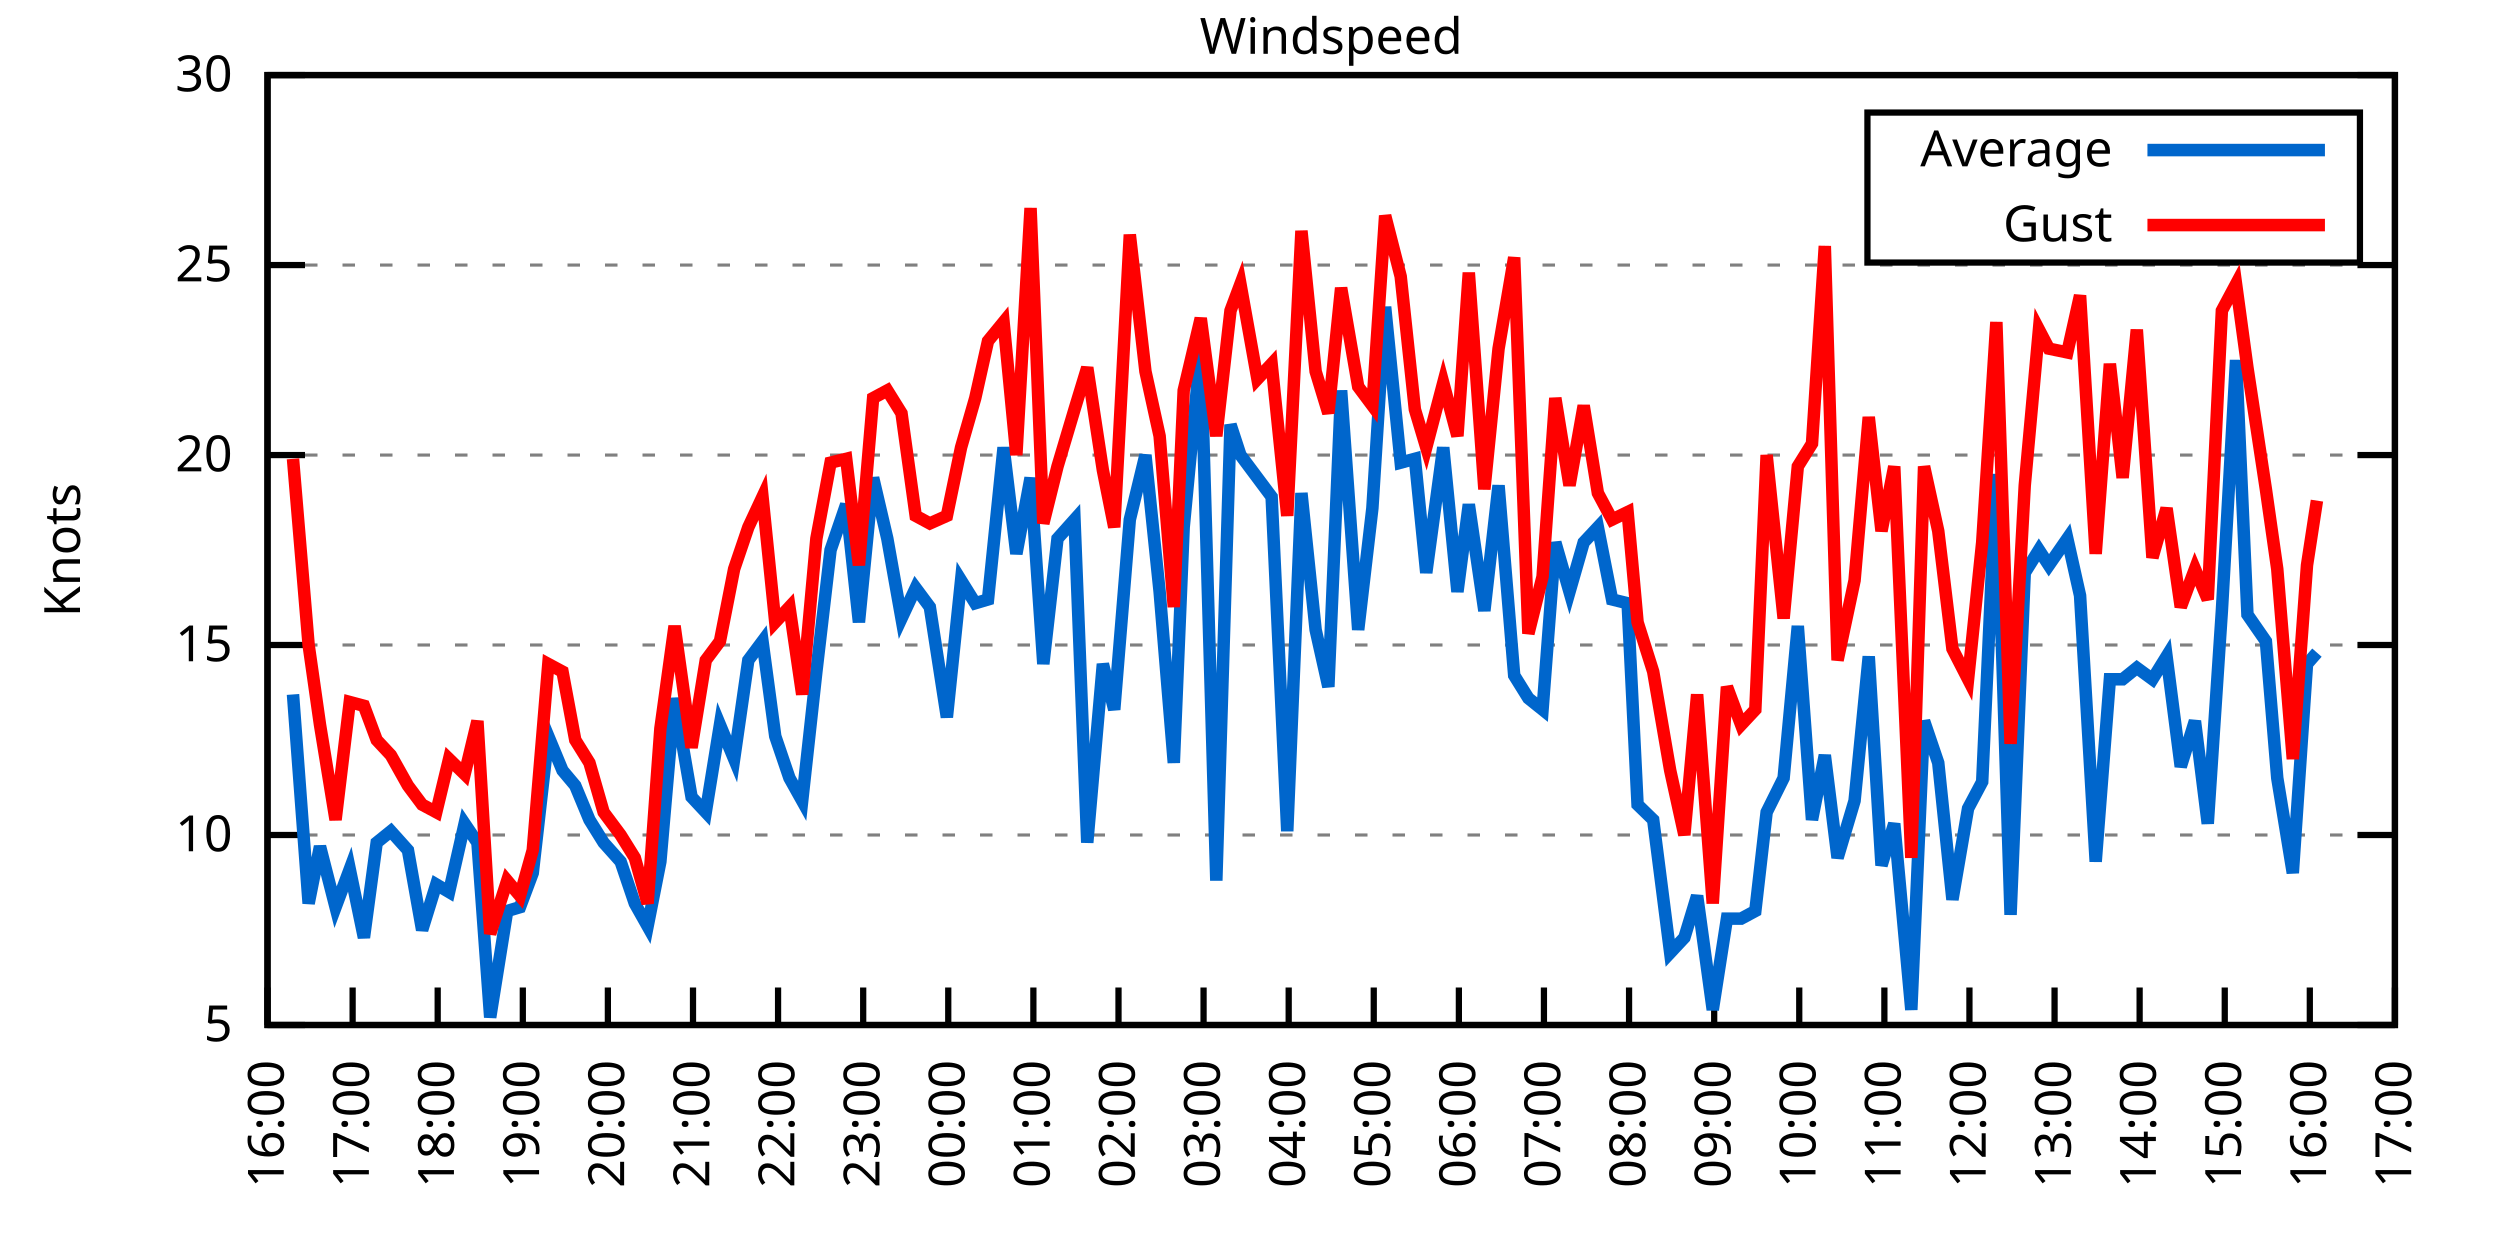
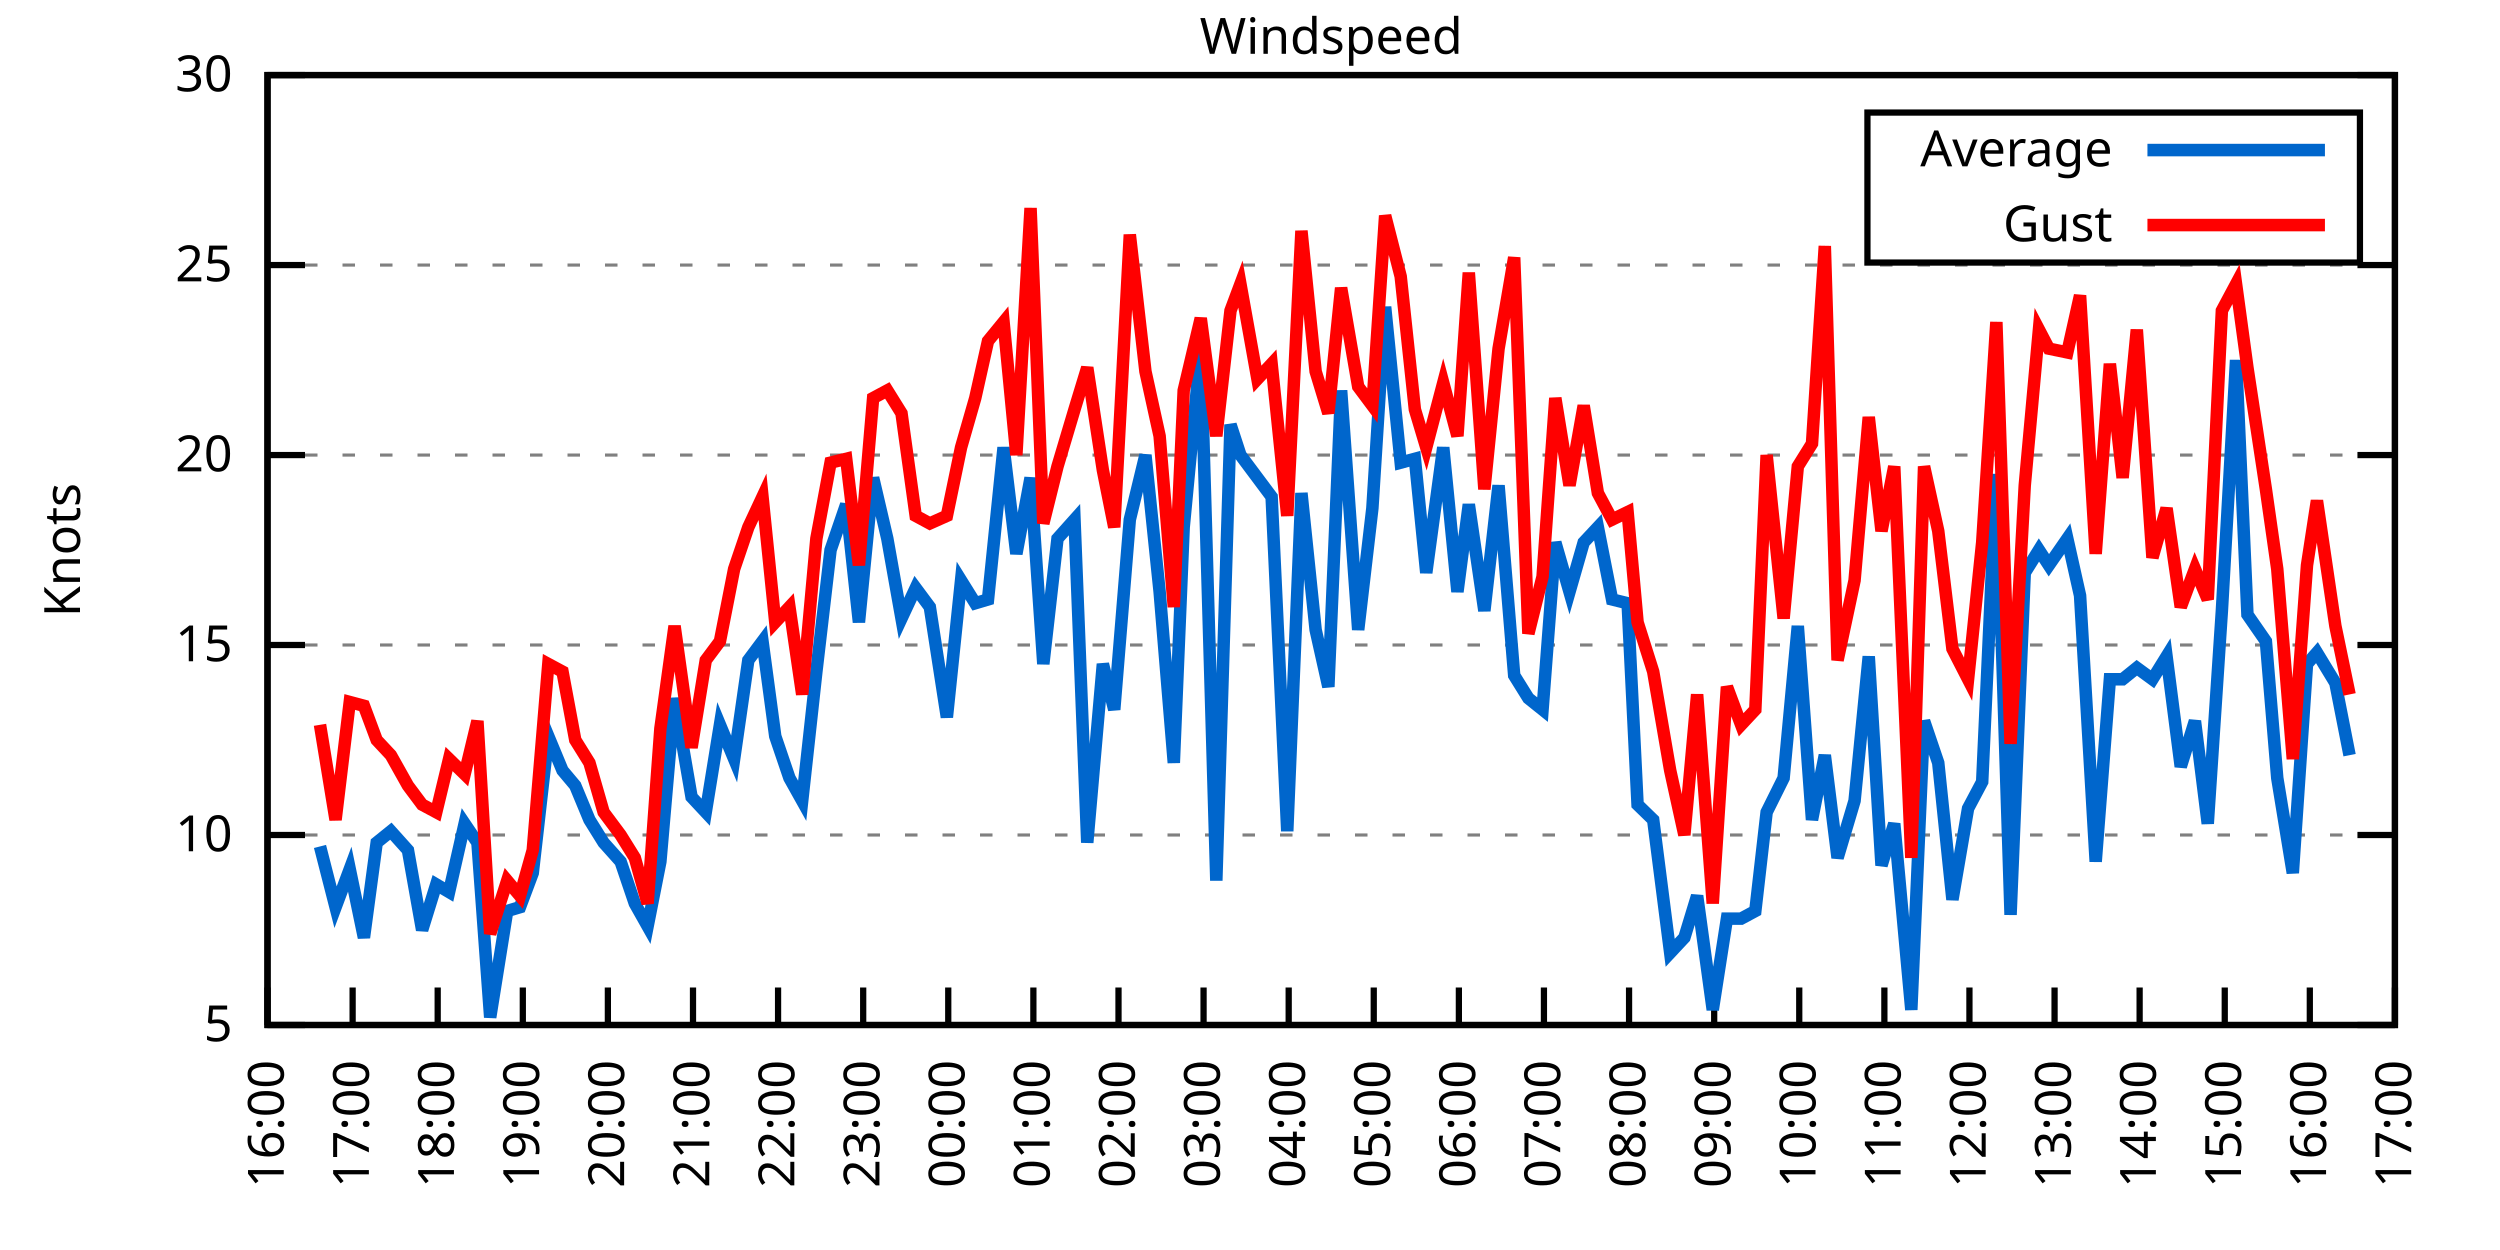
<svg xmlns="http://www.w3.org/2000/svg" xmlns:xlink="http://www.w3.org/1999/xlink" width="400" height="200" viewBox="0 0 400 200">
  <g id="gnuplot_canvas">
    <rect x="0" y="0" width="400" height="200" fill="none" />
    <defs>
      <circle id="gpDot" r="0.5" stroke-width="0.5" stroke="currentColor" />
      <path id="gpPt0" stroke-width="0.333" stroke="currentColor" d="M-1,0 h2 M0,-1 v2" />
      <path id="gpPt1" stroke-width="0.333" stroke="currentColor" d="M-1,-1 L1,1 M1,-1 L-1,1" />
      <path id="gpPt2" stroke-width="0.333" stroke="currentColor" d="M-1,0 L1,0 M0,-1 L0,1 M-1,-1 L1,1 M-1,1 L1,-1" />
      <rect id="gpPt3" stroke-width="0.333" stroke="currentColor" x="-1" y="-1" width="2" height="2" />
      <rect id="gpPt4" stroke-width="0.333" stroke="currentColor" fill="currentColor" x="-1" y="-1" width="2" height="2" />
      <circle id="gpPt5" stroke-width="0.333" stroke="currentColor" cx="0" cy="0" r="1" />
      <use xlink:href="#gpPt5" id="gpPt6" fill="currentColor" stroke="none" />
      <path id="gpPt7" stroke-width="0.333" stroke="currentColor" d="M0,-1.33 L-1.33,0.67 L1.33,0.67 z" />
      <use xlink:href="#gpPt7" id="gpPt8" fill="currentColor" stroke="none" />
      <use xlink:href="#gpPt7" id="gpPt9" stroke="currentColor" transform="rotate(180)" />
      <use xlink:href="#gpPt9" id="gpPt10" fill="currentColor" stroke="none" />
      <use xlink:href="#gpPt3" id="gpPt11" stroke="currentColor" transform="rotate(45)" />
      <use xlink:href="#gpPt11" id="gpPt12" fill="currentColor" stroke="none" />
      <path id="gpPt13" stroke-width="0.333" stroke="currentColor" d="M0,1.330 L1.265,0.411 L0.782,-1.067 L-0.782,-1.076 L-1.265,0.411 z" />
      <use xlink:href="#gpPt13" id="gpPt14" fill="currentColor" stroke="none" />
      <filter id="textbox" filterUnits="objectBoundingBox" x="0" y="0" height="1" width="1">
        <feFlood flood-color="white" flood-opacity="1" result="bgnd" />
        <feComposite in="SourceGraphic" in2="bgnd" operator="atop" />
      </filter>
      <filter id="greybox" filterUnits="objectBoundingBox" x="0" y="0" height="1" width="1">
        <feFlood flood-color="lightgrey" flood-opacity="1" result="grey" />
        <feComposite in="SourceGraphic" in2="grey" operator="atop" />
      </filter>
    </defs>
    <g fill="none" color="white" stroke="currentColor" stroke-width="1.00" stroke-linecap="butt" stroke-linejoin="miter">
</g>
    <g fill="none" color="black" stroke="currentColor" stroke-width="1.00" stroke-linecap="butt" stroke-linejoin="miter">
      <g stroke="none" shape-rendering="crispEdges">
        <polygon fill="rgb(255, 255, 255)" points="42.80,164.00 383.18,164.00 383.18,12.02 42.80,12.02 " />
      </g>
    </g>
    <g fill="none" color="black" stroke="currentColor" stroke-width="1.00" stroke-linecap="butt" stroke-linejoin="miter">
</g>
    <g fill="none" color="black" stroke="black" stroke-width="0.50" stroke-linecap="butt" stroke-linejoin="miter">
</g>
    <g fill="none" color="gray" stroke="currentColor" stroke-width="0.50" stroke-linecap="butt" stroke-linejoin="miter">
      <path stroke="gray" stroke-dasharray="2,4" class="gridline" d="M42.80,164.00 L383.19,164.00  " />
    </g>
    <g fill="none" color="gray" stroke="gray" stroke-width="1.00" stroke-linecap="butt" stroke-linejoin="miter">
</g>
    <g fill="none" color="black" stroke="currentColor" stroke-width="1.00" stroke-linecap="butt" stroke-linejoin="miter">
      <path stroke="black" d="M42.80,164.00 L48.80,164.00 M383.19,164.00 L377.19,164.00  " />
      <g transform="translate(37.20,166.60)" stroke="none" fill="black" font-family="Sans" font-size="8.00" text-anchor="end">
        <text>
          <tspan font-family="Sans"> 5</tspan>
        </text>
      </g>
    </g>
    <g fill="none" color="black" stroke="currentColor" stroke-width="1.00" stroke-linecap="butt" stroke-linejoin="miter">
</g>
    <g fill="none" color="black" stroke="black" stroke-width="0.50" stroke-linecap="butt" stroke-linejoin="miter">
</g>
    <g fill="none" color="gray" stroke="currentColor" stroke-width="0.50" stroke-linecap="butt" stroke-linejoin="miter">
      <path stroke="gray" stroke-dasharray="2,4" class="gridline" d="M42.80,133.60 L383.19,133.60  " />
    </g>
    <g fill="none" color="gray" stroke="gray" stroke-width="1.00" stroke-linecap="butt" stroke-linejoin="miter">
</g>
    <g fill="none" color="black" stroke="currentColor" stroke-width="1.00" stroke-linecap="butt" stroke-linejoin="miter">
      <path stroke="black" d="M42.80,133.60 L48.80,133.60 M383.19,133.60 L377.19,133.60  " />
      <g transform="translate(37.20,136.20)" stroke="none" fill="black" font-family="Sans" font-size="8.00" text-anchor="end">
        <text>
          <tspan font-family="Sans"> 10</tspan>
        </text>
      </g>
    </g>
    <g fill="none" color="black" stroke="currentColor" stroke-width="1.00" stroke-linecap="butt" stroke-linejoin="miter">
</g>
    <g fill="none" color="black" stroke="black" stroke-width="0.50" stroke-linecap="butt" stroke-linejoin="miter">
</g>
    <g fill="none" color="gray" stroke="currentColor" stroke-width="0.50" stroke-linecap="butt" stroke-linejoin="miter">
      <path stroke="gray" stroke-dasharray="2,4" class="gridline" d="M42.80,103.20 L383.19,103.20  " />
    </g>
    <g fill="none" color="gray" stroke="gray" stroke-width="1.00" stroke-linecap="butt" stroke-linejoin="miter">
</g>
    <g fill="none" color="black" stroke="currentColor" stroke-width="1.00" stroke-linecap="butt" stroke-linejoin="miter">
      <path stroke="black" d="M42.80,103.20 L48.80,103.20 M383.19,103.20 L377.19,103.20  " />
      <g transform="translate(37.20,105.80)" stroke="none" fill="black" font-family="Sans" font-size="8.00" text-anchor="end">
        <text>
          <tspan font-family="Sans"> 15</tspan>
        </text>
      </g>
    </g>
    <g fill="none" color="black" stroke="currentColor" stroke-width="1.00" stroke-linecap="butt" stroke-linejoin="miter">
</g>
    <g fill="none" color="black" stroke="black" stroke-width="0.50" stroke-linecap="butt" stroke-linejoin="miter">
</g>
    <g fill="none" color="gray" stroke="currentColor" stroke-width="0.50" stroke-linecap="butt" stroke-linejoin="miter">
      <path stroke="gray" stroke-dasharray="2,4" class="gridline" d="M42.80,72.81 L383.19,72.81  " />
    </g>
    <g fill="none" color="gray" stroke="gray" stroke-width="1.00" stroke-linecap="butt" stroke-linejoin="miter">
</g>
    <g fill="none" color="black" stroke="currentColor" stroke-width="1.00" stroke-linecap="butt" stroke-linejoin="miter">
      <path stroke="black" d="M42.80,72.81 L48.80,72.81 M383.19,72.81 L377.19,72.81  " />
      <g transform="translate(37.20,75.41)" stroke="none" fill="black" font-family="Sans" font-size="8.00" text-anchor="end">
        <text>
          <tspan font-family="Sans"> 20</tspan>
        </text>
      </g>
    </g>
    <g fill="none" color="black" stroke="currentColor" stroke-width="1.00" stroke-linecap="butt" stroke-linejoin="miter">
</g>
    <g fill="none" color="black" stroke="black" stroke-width="0.50" stroke-linecap="butt" stroke-linejoin="miter">
</g>
    <g fill="none" color="gray" stroke="currentColor" stroke-width="0.50" stroke-linecap="butt" stroke-linejoin="miter">
      <path stroke="gray" stroke-dasharray="2,4" class="gridline" d="M42.80,42.41 L383.19,42.41  " />
    </g>
    <g fill="none" color="gray" stroke="gray" stroke-width="1.00" stroke-linecap="butt" stroke-linejoin="miter">
</g>
    <g fill="none" color="black" stroke="currentColor" stroke-width="1.00" stroke-linecap="butt" stroke-linejoin="miter">
      <path stroke="black" d="M42.80,42.41 L48.80,42.41 M383.19,42.41 L377.19,42.41  " />
      <g transform="translate(37.20,45.01)" stroke="none" fill="black" font-family="Sans" font-size="8.00" text-anchor="end">
        <text>
          <tspan font-family="Sans"> 25</tspan>
        </text>
      </g>
    </g>
    <g fill="none" color="black" stroke="currentColor" stroke-width="1.00" stroke-linecap="butt" stroke-linejoin="miter">
</g>
    <g fill="none" color="black" stroke="black" stroke-width="0.50" stroke-linecap="butt" stroke-linejoin="miter">
</g>
    <g fill="none" color="gray" stroke="currentColor" stroke-width="0.50" stroke-linecap="butt" stroke-linejoin="miter">
      <path stroke="gray" stroke-dasharray="2,4" class="gridline" d="M42.80,12.01 L383.19,12.01  " />
    </g>
    <g fill="none" color="gray" stroke="gray" stroke-width="1.00" stroke-linecap="butt" stroke-linejoin="miter">
</g>
    <g fill="none" color="black" stroke="currentColor" stroke-width="1.00" stroke-linecap="butt" stroke-linejoin="miter">
      <path stroke="black" d="M42.80,12.01 L48.80,12.01 M383.19,12.01 L377.19,12.01  " />
      <g transform="translate(37.20,14.61)" stroke="none" fill="black" font-family="Sans" font-size="8.00" text-anchor="end">
        <text>
          <tspan font-family="Sans"> 30</tspan>
        </text>
      </g>
    </g>
    <g fill="none" color="black" stroke="currentColor" stroke-width="1.00" stroke-linecap="butt" stroke-linejoin="miter">
      <path stroke="black" d="M42.80,164.00 L42.80,158.00  " />
      <g transform="translate(45.40,169.60) rotate(270.00)" stroke="none" fill="black" font-family="Sans" font-size="8.00" text-anchor="end">
        <text>
          <tspan font-family="Sans">16:00</tspan>
        </text>
      </g>
    </g>
    <g fill="none" color="black" stroke="currentColor" stroke-width="1.00" stroke-linecap="butt" stroke-linejoin="miter">
      <path stroke="black" d="M56.42,164.00 L56.42,158.00  " />
      <g transform="translate(59.02,169.60) rotate(270.00)" stroke="none" fill="black" font-family="Sans" font-size="8.00" text-anchor="end">
        <text>
          <tspan font-family="Sans">17:00</tspan>
        </text>
      </g>
    </g>
    <g fill="none" color="black" stroke="currentColor" stroke-width="1.00" stroke-linecap="butt" stroke-linejoin="miter">
      <path stroke="black" d="M70.03,164.00 L70.03,158.00  " />
      <g transform="translate(72.63,169.60) rotate(270.00)" stroke="none" fill="black" font-family="Sans" font-size="8.00" text-anchor="end">
        <text>
          <tspan font-family="Sans">18:00</tspan>
        </text>
      </g>
    </g>
    <g fill="none" color="black" stroke="currentColor" stroke-width="1.00" stroke-linecap="butt" stroke-linejoin="miter">
      <path stroke="black" d="M83.65,164.00 L83.65,158.00  " />
      <g transform="translate(86.25,169.60) rotate(270.00)" stroke="none" fill="black" font-family="Sans" font-size="8.00" text-anchor="end">
        <text>
          <tspan font-family="Sans">19:00</tspan>
        </text>
      </g>
    </g>
    <g fill="none" color="black" stroke="currentColor" stroke-width="1.00" stroke-linecap="butt" stroke-linejoin="miter">
      <path stroke="black" d="M97.26,164.00 L97.26,158.00  " />
      <g transform="translate(99.86,169.60) rotate(270.00)" stroke="none" fill="black" font-family="Sans" font-size="8.00" text-anchor="end">
        <text>
          <tspan font-family="Sans">20:00</tspan>
        </text>
      </g>
    </g>
    <g fill="none" color="black" stroke="currentColor" stroke-width="1.00" stroke-linecap="butt" stroke-linejoin="miter">
      <path stroke="black" d="M110.88,164.00 L110.88,158.00  " />
      <g transform="translate(113.48,169.60) rotate(270.00)" stroke="none" fill="black" font-family="Sans" font-size="8.00" text-anchor="end">
        <text>
          <tspan font-family="Sans">21:00</tspan>
        </text>
      </g>
    </g>
    <g fill="none" color="black" stroke="currentColor" stroke-width="1.00" stroke-linecap="butt" stroke-linejoin="miter">
      <path stroke="black" d="M124.49,164.00 L124.49,158.00  " />
      <g transform="translate(127.09,169.60) rotate(270.00)" stroke="none" fill="black" font-family="Sans" font-size="8.00" text-anchor="end">
        <text>
          <tspan font-family="Sans">22:00</tspan>
        </text>
      </g>
    </g>
    <g fill="none" color="black" stroke="currentColor" stroke-width="1.00" stroke-linecap="butt" stroke-linejoin="miter">
      <path stroke="black" d="M138.11,164.00 L138.11,158.00  " />
      <g transform="translate(140.71,169.60) rotate(270.00)" stroke="none" fill="black" font-family="Sans" font-size="8.00" text-anchor="end">
        <text>
          <tspan font-family="Sans">23:00</tspan>
        </text>
      </g>
    </g>
    <g fill="none" color="black" stroke="currentColor" stroke-width="1.00" stroke-linecap="butt" stroke-linejoin="miter">
      <path stroke="black" d="M151.72,164.00 L151.72,158.00  " />
      <g transform="translate(154.32,169.60) rotate(270.00)" stroke="none" fill="black" font-family="Sans" font-size="8.00" text-anchor="end">
        <text>
          <tspan font-family="Sans">00:00</tspan>
        </text>
      </g>
    </g>
    <g fill="none" color="black" stroke="currentColor" stroke-width="1.00" stroke-linecap="butt" stroke-linejoin="miter">
      <path stroke="black" d="M165.34,164.00 L165.34,158.00  " />
      <g transform="translate(167.94,169.60) rotate(270.00)" stroke="none" fill="black" font-family="Sans" font-size="8.00" text-anchor="end">
        <text>
          <tspan font-family="Sans">01:00</tspan>
        </text>
      </g>
    </g>
    <g fill="none" color="black" stroke="currentColor" stroke-width="1.00" stroke-linecap="butt" stroke-linejoin="miter">
      <path stroke="black" d="M178.96,164.00 L178.96,158.00  " />
      <g transform="translate(181.56,169.60) rotate(270.00)" stroke="none" fill="black" font-family="Sans" font-size="8.00" text-anchor="end">
        <text>
          <tspan font-family="Sans">02:00</tspan>
        </text>
      </g>
    </g>
    <g fill="none" color="black" stroke="currentColor" stroke-width="1.00" stroke-linecap="butt" stroke-linejoin="miter">
      <path stroke="black" d="M192.57,164.00 L192.57,158.00  " />
      <g transform="translate(195.17,169.60) rotate(270.00)" stroke="none" fill="black" font-family="Sans" font-size="8.00" text-anchor="end">
        <text>
          <tspan font-family="Sans">03:00</tspan>
        </text>
      </g>
    </g>
    <g fill="none" color="black" stroke="currentColor" stroke-width="1.00" stroke-linecap="butt" stroke-linejoin="miter">
      <path stroke="black" d="M206.19,164.00 L206.19,158.00  " />
      <g transform="translate(208.79,169.60) rotate(270.00)" stroke="none" fill="black" font-family="Sans" font-size="8.00" text-anchor="end">
        <text>
          <tspan font-family="Sans">04:00</tspan>
        </text>
      </g>
    </g>
    <g fill="none" color="black" stroke="currentColor" stroke-width="1.00" stroke-linecap="butt" stroke-linejoin="miter">
      <path stroke="black" d="M219.80,164.00 L219.80,158.00  " />
      <g transform="translate(222.40,169.60) rotate(270.00)" stroke="none" fill="black" font-family="Sans" font-size="8.00" text-anchor="end">
        <text>
          <tspan font-family="Sans">05:00</tspan>
        </text>
      </g>
    </g>
    <g fill="none" color="black" stroke="currentColor" stroke-width="1.00" stroke-linecap="butt" stroke-linejoin="miter">
      <path stroke="black" d="M233.42,164.00 L233.42,158.00  " />
      <g transform="translate(236.02,169.60) rotate(270.00)" stroke="none" fill="black" font-family="Sans" font-size="8.00" text-anchor="end">
        <text>
          <tspan font-family="Sans">06:00</tspan>
        </text>
      </g>
    </g>
    <g fill="none" color="black" stroke="currentColor" stroke-width="1.00" stroke-linecap="butt" stroke-linejoin="miter">
      <path stroke="black" d="M247.03,164.00 L247.03,158.00  " />
      <g transform="translate(249.63,169.60) rotate(270.00)" stroke="none" fill="black" font-family="Sans" font-size="8.00" text-anchor="end">
        <text>
          <tspan font-family="Sans">07:00</tspan>
        </text>
      </g>
    </g>
    <g fill="none" color="black" stroke="currentColor" stroke-width="1.00" stroke-linecap="butt" stroke-linejoin="miter">
      <path stroke="black" d="M260.65,164.00 L260.65,158.00  " />
      <g transform="translate(263.25,169.60) rotate(270.00)" stroke="none" fill="black" font-family="Sans" font-size="8.00" text-anchor="end">
        <text>
          <tspan font-family="Sans">08:00</tspan>
        </text>
      </g>
    </g>
    <g fill="none" color="black" stroke="currentColor" stroke-width="1.00" stroke-linecap="butt" stroke-linejoin="miter">
      <path stroke="black" d="M274.27,164.00 L274.27,158.00  " />
      <g transform="translate(276.87,169.60) rotate(270.00)" stroke="none" fill="black" font-family="Sans" font-size="8.00" text-anchor="end">
        <text>
          <tspan font-family="Sans">09:00</tspan>
        </text>
      </g>
    </g>
    <g fill="none" color="black" stroke="currentColor" stroke-width="1.00" stroke-linecap="butt" stroke-linejoin="miter">
      <path stroke="black" d="M287.88,164.00 L287.88,158.00  " />
      <g transform="translate(290.48,169.60) rotate(270.00)" stroke="none" fill="black" font-family="Sans" font-size="8.00" text-anchor="end">
        <text>
          <tspan font-family="Sans">10:00</tspan>
        </text>
      </g>
    </g>
    <g fill="none" color="black" stroke="currentColor" stroke-width="1.00" stroke-linecap="butt" stroke-linejoin="miter">
      <path stroke="black" d="M301.50,164.00 L301.50,158.00  " />
      <g transform="translate(304.10,169.60) rotate(270.00)" stroke="none" fill="black" font-family="Sans" font-size="8.00" text-anchor="end">
        <text>
          <tspan font-family="Sans">11:00</tspan>
        </text>
      </g>
    </g>
    <g fill="none" color="black" stroke="currentColor" stroke-width="1.00" stroke-linecap="butt" stroke-linejoin="miter">
      <path stroke="black" d="M315.11,164.00 L315.11,158.00  " />
      <g transform="translate(317.71,169.60) rotate(270.00)" stroke="none" fill="black" font-family="Sans" font-size="8.00" text-anchor="end">
        <text>
          <tspan font-family="Sans">12:00</tspan>
        </text>
      </g>
    </g>
    <g fill="none" color="black" stroke="currentColor" stroke-width="1.00" stroke-linecap="butt" stroke-linejoin="miter">
      <path stroke="black" d="M328.73,164.00 L328.73,158.00  " />
      <g transform="translate(331.33,169.60) rotate(270.00)" stroke="none" fill="black" font-family="Sans" font-size="8.00" text-anchor="end">
        <text>
          <tspan font-family="Sans">13:00</tspan>
        </text>
      </g>
    </g>
    <g fill="none" color="black" stroke="currentColor" stroke-width="1.00" stroke-linecap="butt" stroke-linejoin="miter">
      <path stroke="black" d="M342.34,164.00 L342.34,158.00  " />
      <g transform="translate(344.94,169.60) rotate(270.00)" stroke="none" fill="black" font-family="Sans" font-size="8.00" text-anchor="end">
        <text>
          <tspan font-family="Sans">14:00</tspan>
        </text>
      </g>
    </g>
    <g fill="none" color="black" stroke="currentColor" stroke-width="1.00" stroke-linecap="butt" stroke-linejoin="miter">
      <path stroke="black" d="M355.96,164.00 L355.96,158.00  " />
      <g transform="translate(358.56,169.60) rotate(270.00)" stroke="none" fill="black" font-family="Sans" font-size="8.00" text-anchor="end">
        <text>
          <tspan font-family="Sans">15:00</tspan>
        </text>
      </g>
    </g>
    <g fill="none" color="black" stroke="currentColor" stroke-width="1.00" stroke-linecap="butt" stroke-linejoin="miter">
      <path stroke="black" d="M369.57,164.00 L369.57,158.00  " />
      <g transform="translate(372.17,169.60) rotate(270.00)" stroke="none" fill="black" font-family="Sans" font-size="8.00" text-anchor="end">
        <text>
          <tspan font-family="Sans">16:00</tspan>
        </text>
      </g>
    </g>
    <g fill="none" color="black" stroke="currentColor" stroke-width="1.00" stroke-linecap="butt" stroke-linejoin="miter">
      <path stroke="black" d="M383.19,164.00 L383.19,158.00  " />
      <g transform="translate(385.79,169.60) rotate(270.00)" stroke="none" fill="black" font-family="Sans" font-size="8.00" text-anchor="end">
        <text>
          <tspan font-family="Sans">17:00</tspan>
        </text>
      </g>
    </g>
    <g fill="none" color="black" stroke="currentColor" stroke-width="1.00" stroke-linecap="butt" stroke-linejoin="miter">
</g>
    <g fill="none" color="black" stroke="currentColor" stroke-width="1.00" stroke-linecap="butt" stroke-linejoin="miter">
      <path stroke="black" d="M42.80,12.01 L42.80,164.00 L383.19,164.00 L383.19,12.01 L42.80,12.01 Z  " />
    </g>
    <g fill="none" color="black" stroke="currentColor" stroke-width="1.00" stroke-linecap="butt" stroke-linejoin="miter">
</g>
    <g fill="none" color="black" stroke="currentColor" stroke-width="1.00" stroke-linecap="butt" stroke-linejoin="miter">
      <path stroke="black" d="M298.79,42.01 L298.79,18.01 L377.59,18.01 L377.59,42.01 L298.79,42.01 Z  " />
    </g>
    <g id="Windspeed_plot_1">
      <g fill="none" color="white" stroke="black" stroke-width="2.00" stroke-linecap="butt" stroke-linejoin="miter">
</g>
      <g fill="none" color="black" stroke="currentColor" stroke-width="2.00" stroke-linecap="butt" stroke-linejoin="miter">
        <g transform="translate(337.99,26.61)" stroke="none" fill="black" font-family="Sans" font-size="8.00" text-anchor="end">
          <text>
            <tspan font-family="Sans">Average</tspan>
          </text>
        </g>
      </g>
      <g fill="none" color="black" stroke="currentColor" stroke-width="2.00" stroke-linecap="butt" stroke-linejoin="miter">
-         <path stroke="rgb(  0, 102, 204)" d="M343.59,24.01 L371.99,24.01 M46.88,111.11 L49.38,144.55 L51.20,135.43 L53.69,145.15 L55.96,139.07 L58.23,150.02   L60.27,134.82 L62.54,132.99 L65.27,136.03 L67.54,148.80 L69.80,141.51 L71.85,142.72 L74.34,131.78 L76.39,134.82   L78.43,162.78 L81.15,145.76 L83.19,145.15 L85.24,139.68 L87.73,117.80 L90.00,123.27 L92.04,125.70 L94.31,131.17   L96.58,134.82 L99.30,137.86 L101.57,144.55 L103.62,148.19 L105.66,137.86 L107.93,111.72 L110.65,127.52 L112.92,129.95   L115.19,115.97 L117.46,121.44 L119.73,105.64 L122.00,102.60 L124.04,117.80 L126.31,124.48 L128.35,128.13 L130.62,107.46   L132.89,88.00 L135.39,80.71 L137.43,99.56 L139.70,76.45 L141.97,86.18 L144.24,98.95 L146.51,94.08 L148.77,97.12   L151.50,114.76 L153.77,92.87 L156.04,96.52 L158.08,95.91 L160.57,71.59 L162.62,88.61 L164.89,76.45 L166.93,106.24   L169.20,86.18 L171.92,83.14 L173.96,134.82 L176.46,106.24 L178.28,113.54 L180.77,83.14 L183.27,72.81 L185.54,94.69   L187.81,122.05 L189.39,84.36 L192.12,55.78 L194.61,140.90 L196.88,67.94 L198.47,72.81 L201.19,76.45 L203.46,79.49   L205.96,132.99 L208.23,78.89 L210.50,100.77 L212.54,109.89 L214.58,62.47 L217.31,100.77 L219.58,81.32 L221.62,49.10   L224.11,74.02 L226.38,73.41 L228.20,91.65 L230.92,71.59 L233.19,94.69 L235.01,80.71 L237.50,97.73 L239.77,77.67   L242.27,108.07 L244.54,111.72 L246.81,113.54 L248.85,86.79 L251.12,94.69 L253.39,86.79 L255.66,84.36 L257.93,95.91   L260.42,96.52 L262.01,128.74 L264.51,131.17 L267.23,152.45 L269.50,150.02 L271.54,143.33 L274.04,161.57 L276.31,146.98   L278.58,146.98 L280.85,145.76 L282.66,129.95 L285.38,124.48 L287.65,100.16 L289.92,131.17 L291.97,120.83 L294.01,137.25   L296.73,128.13 L299.00,105.03 L301.04,138.47 L303.08,131.78 L305.81,161.57 L307.85,115.36 L310.12,122.05 L312.39,143.94   L314.89,129.35 L317.15,125.09 L319.42,75.85 L321.69,146.37 L323.96,91.65 L326.23,88.00 L327.82,90.44 L330.77,86.18   L332.81,95.30 L335.31,137.86 L337.58,108.68 L339.62,108.68 L341.89,106.85 L344.39,108.68 L346.65,105.03 L348.92,122.66   L351.19,115.36 L353.24,131.78 L355.50,97.73 L357.77,57.61 L359.59,98.34 L362.54,102.60 L364.36,124.48 L366.85,139.68   L369.12,106.24 L370.71,104.42  " />
+         <path stroke="rgb(  0, 102, 204)" d="M343.59,24.01 L371.99,24.01 M51.20,135.43 L53.69,145.15 L55.96,139.07 L58.23,150.02 L60.27,134.82 L62.54,132.99   L65.27,136.03 L67.54,148.80 L69.80,141.51 L71.85,142.72 L74.34,131.78 L76.39,134.82 L78.43,162.78 L81.15,145.76   L83.19,145.15 L85.24,139.68 L87.73,117.80 L90.00,123.27 L92.04,125.70 L94.31,131.17 L96.58,134.82 L99.30,137.86   L101.57,144.55 L103.62,148.19 L105.66,137.86 L107.93,111.72 L110.65,127.52 L112.92,129.95 L115.19,115.97 L117.46,121.44   L119.73,105.64 L122.00,102.60 L124.04,117.80 L126.31,124.48 L128.35,128.13 L130.62,107.46 L132.89,88.00 L135.39,80.71   L137.43,99.56 L139.70,76.45 L141.97,86.18 L144.24,98.95 L146.51,94.08 L148.77,97.12 L151.50,114.76 L153.77,92.87   L156.04,96.52 L158.08,95.91 L160.57,71.59 L162.62,88.61 L164.89,76.45 L166.93,106.24 L169.20,86.18 L171.92,83.14   L173.96,134.82 L176.46,106.24 L178.28,113.54 L180.77,83.14 L183.27,72.81 L185.54,94.69 L187.81,122.05 L189.39,84.36   L192.12,55.78 L194.61,140.90 L196.88,67.94 L198.47,72.81 L201.19,76.45 L203.46,79.49 L205.96,132.99 L208.23,78.89   L210.50,100.77 L212.54,109.89 L214.58,62.47 L217.31,100.77 L219.58,81.32 L221.62,49.10 L224.11,74.02 L226.38,73.41   L228.20,91.65 L230.92,71.59 L233.19,94.69 L235.01,80.71 L237.50,97.73 L239.77,77.67 L242.27,108.07 L244.54,111.72   L246.81,113.54 L248.85,86.79 L251.12,94.69 L253.39,86.79 L255.66,84.36 L257.93,95.91 L260.42,96.52 L262.01,128.74   L264.51,131.17 L267.23,152.45 L269.50,150.02 L271.54,143.33 L274.04,161.57 L276.31,146.98 L278.58,146.98 L280.85,145.76   L282.66,129.95 L285.38,124.48 L287.65,100.16 L289.92,131.17 L291.97,120.83 L294.01,137.25 L296.73,128.13 L299.00,105.03   L301.04,138.47 L303.08,131.78 L305.81,161.57 L307.85,115.36 L310.12,122.05 L312.39,143.94 L314.89,129.35 L317.15,125.09   L319.42,75.85 L321.69,146.37 L323.96,91.65 L326.23,88.00 L327.82,90.44 L330.77,86.18 L332.81,95.30 L335.31,137.86   L337.58,108.68 L339.62,108.68 L341.89,106.85 L344.39,108.68 L346.65,105.03 L348.92,122.66 L351.19,115.36 L353.24,131.78   L355.50,97.73 L357.77,57.61 L359.59,98.34 L362.54,102.60 L364.36,124.48 L366.85,139.68 L369.12,106.24 L370.71,104.42   L373.66,109.28 L375.93,120.83  " />
      </g>
    </g>
    <g id="Windspeed_plot_2">
      <g fill="none" color="black" stroke="currentColor" stroke-width="2.00" stroke-linecap="butt" stroke-linejoin="miter">
        <g transform="translate(337.99,38.61)" stroke="none" fill="black" font-family="Sans" font-size="8.00" text-anchor="end">
          <text>
            <tspan font-family="Sans">Gust</tspan>
          </text>
        </g>
      </g>
      <g fill="none" color="black" stroke="currentColor" stroke-width="2.00" stroke-linecap="butt" stroke-linejoin="miter">
-         <path stroke="rgb(255,   0,   0)" d="M343.59,36.01 L371.99,36.01 M46.88,73.41 L49.38,103.20 L51.20,115.97 L53.69,131.17 L55.96,112.32 L58.23,112.93   L60.27,118.40 L62.54,120.83 L65.27,125.70 L67.54,128.74 L69.80,129.95 L71.85,121.44 L74.34,123.87 L76.39,115.36   L78.43,149.41 L81.15,140.90 L83.19,143.33 L85.24,136.03 L87.73,106.24 L90.00,107.46 L92.04,118.40 L94.31,122.05   L96.58,129.95 L99.30,133.60 L101.57,137.25 L103.62,144.55 L105.66,116.58 L107.93,100.16 L110.65,119.62 L112.92,105.64   L115.19,102.60 L117.46,91.04 L119.73,84.36 L122.00,79.49 L124.04,99.56 L126.31,97.12 L128.35,111.11 L130.62,86.18   L132.89,74.02 L135.39,73.41 L137.43,90.44 L139.70,63.69 L141.97,62.47 L144.24,66.12 L146.51,82.53 L148.77,83.75   L151.50,82.53 L153.77,71.59 L156.04,63.69 L158.08,54.57 L160.57,51.53 L162.62,72.81 L164.89,33.29 L166.93,83.75   L169.20,74.63 L171.92,65.51 L173.96,58.82 L176.46,75.24 L178.28,84.36 L180.77,37.54 L183.27,59.43 L185.54,69.77   L187.81,97.12 L189.39,62.47 L192.12,50.92 L194.61,69.77 L196.88,49.70 L198.47,45.45 L201.19,60.65 L203.46,58.21   L205.96,82.53 L208.23,36.94 L210.50,59.43 L212.54,66.12 L214.58,46.06 L217.31,61.86 L219.58,64.90 L221.62,34.50   L224.11,44.23 L226.38,65.51 L228.20,71.59 L230.92,61.25 L233.19,69.77 L235.01,43.62 L237.50,78.28 L239.77,55.78   L242.27,41.19 L244.54,101.38 L246.81,92.26 L248.85,63.69 L251.12,77.67 L253.39,64.90 L255.66,78.89 L257.93,83.14   L260.42,81.93 L262.01,99.56 L264.51,107.46 L267.23,123.27 L269.50,133.60 L271.54,111.11 L274.04,144.55 L276.31,109.89   L278.58,115.97 L280.85,113.54 L282.66,72.81 L285.38,98.95 L287.65,74.63 L289.92,70.98 L291.97,39.37 L294.01,105.64   L296.73,92.87 L299.00,66.73 L301.04,84.97 L303.08,74.63 L305.81,137.25 L307.85,74.63 L310.12,84.97 L312.39,103.81   L314.89,108.68 L317.15,86.79 L319.42,51.53 L321.69,119.01 L323.96,77.67 L326.23,52.74 L327.82,55.78 L330.77,56.39   L332.81,47.27 L335.31,88.61 L337.58,58.21 L339.62,76.45 L341.89,52.74 L344.39,89.22 L346.65,81.32 L348.92,97.12   L351.19,91.04 L353.24,95.91 L355.50,49.70 L357.77,45.45 L359.59,58.82 L362.54,78.28 L364.36,91.04 L366.85,121.44   L369.12,90.44 L370.71,80.10  " />
+         <path stroke="rgb(255,   0,   0)" d="M343.59,36.01 L371.99,36.01 M51.20,115.97 L53.69,131.17 L55.96,112.32 L58.23,112.93 L60.27,118.40 L62.54,120.83   L65.27,125.70 L67.54,128.74 L69.80,129.95 L71.85,121.44 L74.34,123.87 L76.39,115.36 L78.43,149.41 L81.15,140.90   L83.19,143.33 L85.24,136.03 L87.73,106.24 L90.00,107.46 L92.04,118.40 L94.31,122.05 L96.58,129.95 L99.30,133.60   L101.57,137.25 L103.62,144.55 L105.66,116.58 L107.93,100.16 L110.65,119.62 L112.92,105.64 L115.19,102.60 L117.46,91.04   L119.73,84.36 L122.00,79.49 L124.04,99.56 L126.31,97.12 L128.35,111.11 L130.62,86.18 L132.89,74.02 L135.39,73.41   L137.43,90.44 L139.70,63.69 L141.97,62.47 L144.24,66.12 L146.51,82.53 L148.77,83.75 L151.50,82.53 L153.77,71.59   L156.04,63.69 L158.08,54.57 L160.57,51.53 L162.62,72.81 L164.89,33.29 L166.93,83.75 L169.20,74.63 L171.92,65.51   L173.96,58.82 L176.46,75.24 L178.28,84.36 L180.77,37.54 L183.27,59.43 L185.54,69.77 L187.81,97.12 L189.39,62.47   L192.12,50.92 L194.61,69.77 L196.88,49.70 L198.47,45.45 L201.19,60.65 L203.46,58.21 L205.96,82.53 L208.23,36.94   L210.50,59.43 L212.54,66.12 L214.58,46.06 L217.31,61.86 L219.58,64.90 L221.62,34.50 L224.11,44.23 L226.38,65.51   L228.20,71.59 L230.92,61.25 L233.19,69.77 L235.01,43.62 L237.50,78.28 L239.77,55.78 L242.27,41.19 L244.54,101.38   L246.81,92.26 L248.85,63.69 L251.12,77.67 L253.39,64.90 L255.66,78.89 L257.93,83.14 L260.42,81.93 L262.01,99.56   L264.51,107.46 L267.23,123.27 L269.50,133.60 L271.54,111.11 L274.04,144.55 L276.31,109.89 L278.58,115.97 L280.85,113.54   L282.66,72.81 L285.38,98.95 L287.65,74.63 L289.92,70.98 L291.97,39.37 L294.01,105.64 L296.73,92.87 L299.00,66.73   L301.04,84.97 L303.08,74.63 L305.81,137.25 L307.85,74.63 L310.12,84.97 L312.39,103.81 L314.89,108.68 L317.15,86.79   L319.42,51.53 L321.69,119.01 L323.96,77.67 L326.23,52.74 L327.82,55.78 L330.77,56.39 L332.81,47.27 L335.31,88.61   L337.58,58.21 L339.62,76.45 L341.89,52.74 L344.39,89.22 L346.65,81.32 L348.92,97.12 L351.19,91.04 L353.24,95.91   L355.50,49.70 L357.77,45.45 L359.59,58.82 L362.54,78.28 L364.36,91.04 L366.85,121.44 L369.12,90.44 L370.71,80.10   L373.66,100.16 L375.93,111.11  " />
      </g>
    </g>
    <g fill="none" color="black" stroke="currentColor" stroke-width="2.00" stroke-linecap="butt" stroke-linejoin="miter">
</g>
    <g fill="none" color="black" stroke="black" stroke-width="1.00" stroke-linecap="butt" stroke-linejoin="miter">
</g>
    <g fill="none" color="black" stroke="currentColor" stroke-width="1.00" stroke-linecap="butt" stroke-linejoin="miter">
      <path stroke="black" d="M42.80,12.01 L42.80,164.00 L383.19,164.00 L383.19,12.01 L42.80,12.01 Z  " />
      <g transform="translate(12.80,88.01) rotate(270.00)" stroke="none" fill="black" font-family="Sans" font-size="8.00" text-anchor="middle">
        <text>
          <tspan font-family="Sans">Knots</tspan>
        </text>
      </g>
    </g>
    <g fill="none" color="black" stroke="currentColor" stroke-width="1.00" stroke-linecap="butt" stroke-linejoin="miter">
</g>
    <g fill="none" color="black" stroke="currentColor" stroke-width="1.00" stroke-linecap="butt" stroke-linejoin="miter">
      <g transform="translate(212.99,8.61)" stroke="none" fill="black" font-family="Sans" font-size="8.00" text-anchor="middle">
        <text>
          <tspan font-family="Sans">Windspeed</tspan>
        </text>
      </g>
    </g>
    <g fill="none" color="black" stroke="currentColor" stroke-width="1.00" stroke-linecap="butt" stroke-linejoin="miter">
</g>
  </g>
</svg>
